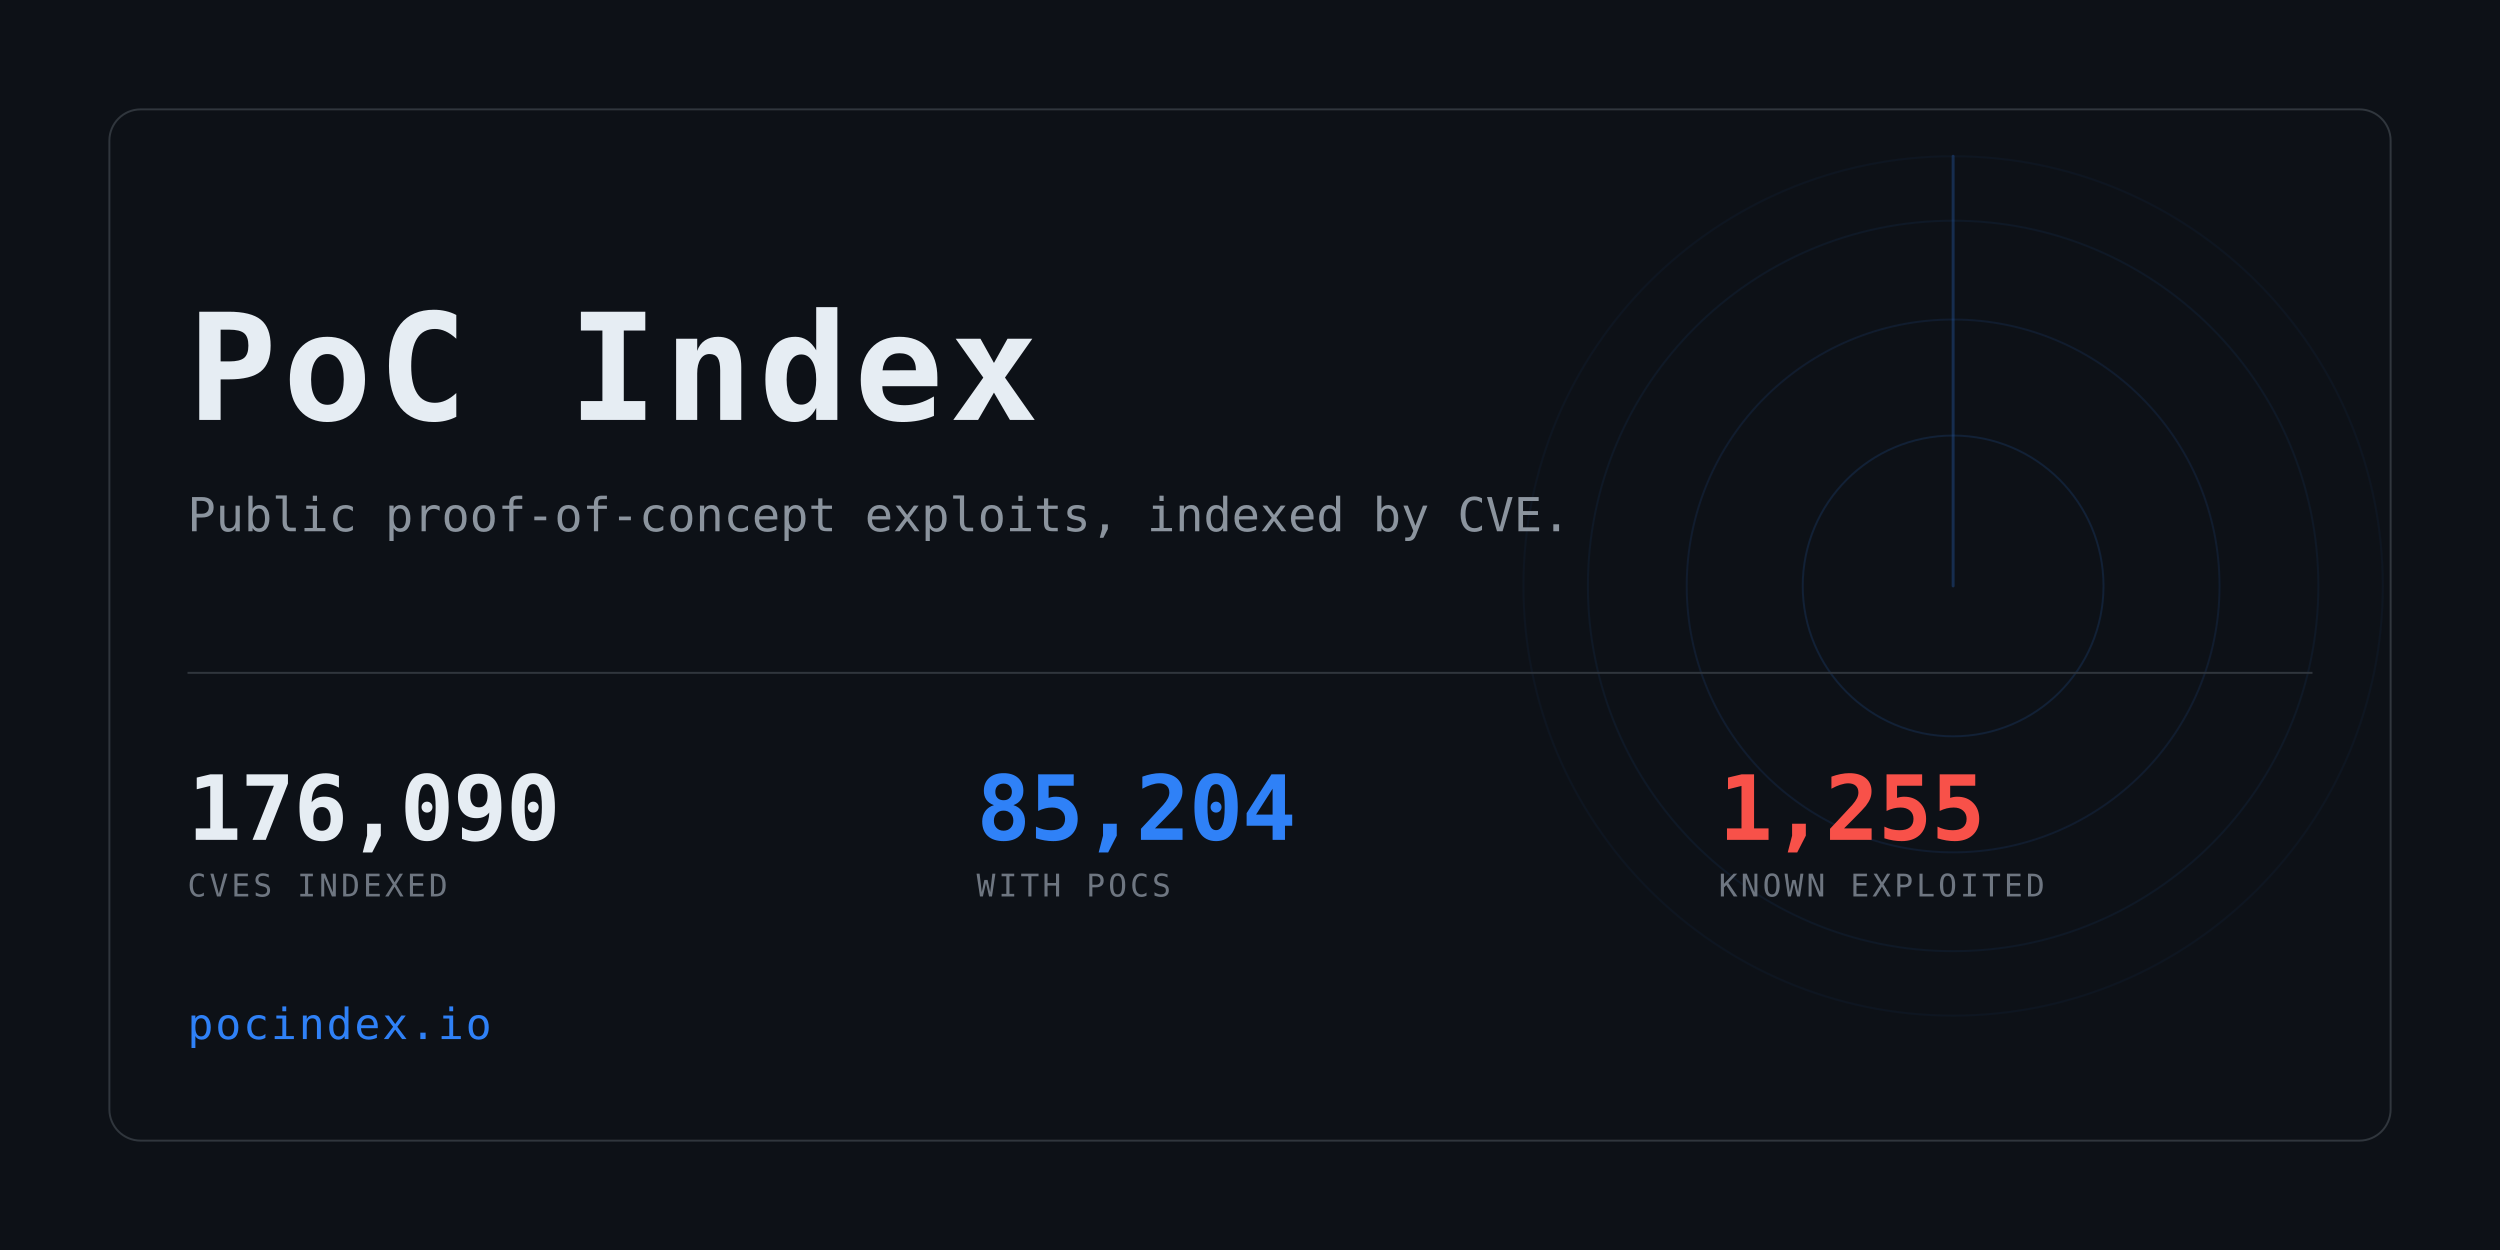
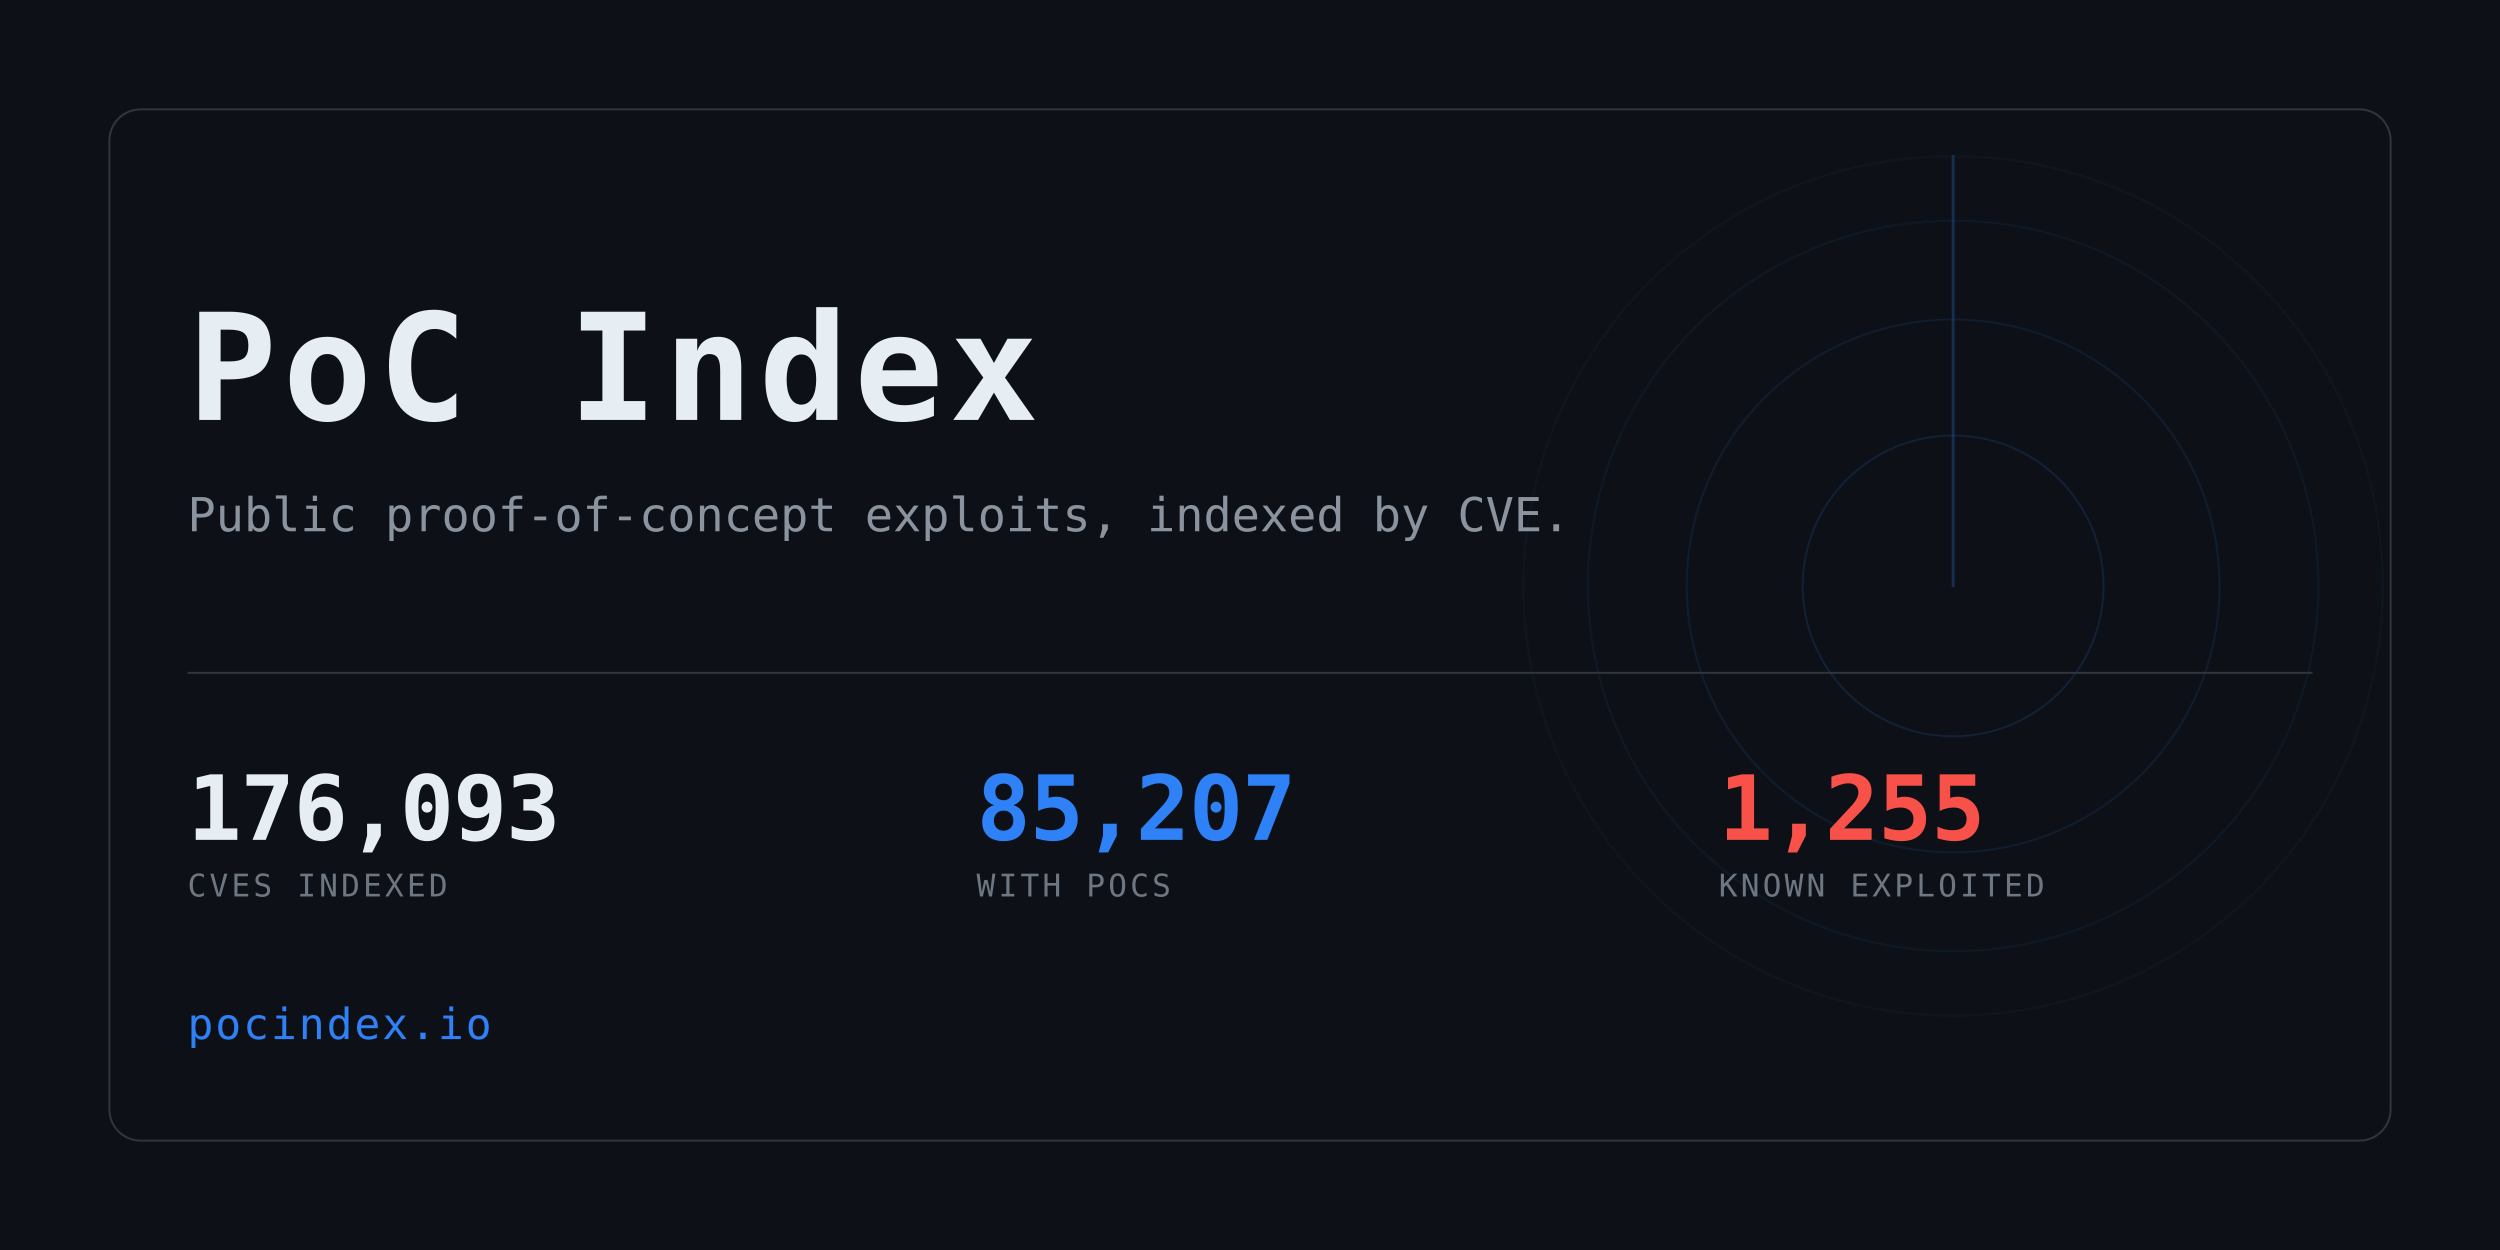
<svg xmlns="http://www.w3.org/2000/svg" width="1280" height="640" viewBox="0 0 1280 640" role="img" aria-label="PoC Index">
  <clipPath id="card">
    <rect x="56" y="56" width="1168" height="528" rx="16" />
  </clipPath>
  <rect width="1280" height="640" fill="#0d1117" />
  <g clip-path="url(#card)" opacity="0.6">
    <g>
      <circle cx="1000" cy="300" r="77.0" fill="none" stroke="#2f81f7" stroke-width="1" opacity="0.234" />
      <circle cx="1000" cy="300" r="136.4" fill="none" stroke="#2f81f7" stroke-width="1" opacity="0.169" />
      <circle cx="1000" cy="300" r="187.0" fill="none" stroke="#2f81f7" stroke-width="1" opacity="0.117" />
      <circle cx="1000" cy="300" r="220.0" fill="none" stroke="#2f81f7" stroke-width="1" opacity="0.078" />
      <line x1="1000" y1="300" x2="1000" y2="80.0" stroke="#2f81f7" stroke-width="1.5" stroke-linecap="round" opacity="0.416">
        <animateTransform attributeName="transform" type="rotate" from="0 1000 300" to="360 1000 300" dur="8s" repeatCount="indefinite" />
      </line>
    </g>
  </g>
  <rect x="56" y="56" width="1168" height="528" rx="16" fill="none" stroke="#30363d" />
  <text x="96" y="215" font-family="ui-monospace,SFMono-Regular,Menlo,Consolas,monospace" font-size="76" font-weight="700" fill="#e6edf3" letter-spacing="3">PoC Index</text>
  <text x="96" y="272" font-family="ui-monospace,SFMono-Regular,Menlo,Consolas,monospace" font-size="24" fill="#8b949e">
    Public proof-of-concept exploits, indexed by CVE.</text>
  <rect x="96" y="344" width="1088" height="1" fill="#30363d" />
-   <text x="96" y="430" font-family="ui-monospace,SFMono-Regular,Menlo,Consolas,monospace" font-size="46" font-weight="700" fill="#e6edf3" letter-spacing="-0.5">176,090</text>
+   <text x="96" y="430" font-family="ui-monospace,SFMono-Regular,Menlo,Consolas,monospace" font-size="46" font-weight="700" fill="#e6edf3" letter-spacing="-0.5">176,093</text>
  <text x="96" y="459" font-family="ui-monospace,SFMono-Regular,Menlo,Consolas,monospace" font-size="16" fill="#6e7681" letter-spacing="1.6">CVES INDEXED</text>
-   <text x="500" y="430" font-family="ui-monospace,SFMono-Regular,Menlo,Consolas,monospace" font-size="46" font-weight="700" fill="#2f81f7" letter-spacing="-0.5">85,204</text>
+   <text x="500" y="430" font-family="ui-monospace,SFMono-Regular,Menlo,Consolas,monospace" font-size="46" font-weight="700" fill="#2f81f7" letter-spacing="-0.5">85,207</text>
  <text x="500" y="459" font-family="ui-monospace,SFMono-Regular,Menlo,Consolas,monospace" font-size="16" fill="#6e7681" letter-spacing="1.6">WITH POCS</text>
  <text x="880" y="430" font-family="ui-monospace,SFMono-Regular,Menlo,Consolas,monospace" font-size="46" font-weight="700" fill="#f85149" letter-spacing="-0.5">1,255</text>
  <text x="880" y="459" font-family="ui-monospace,SFMono-Regular,Menlo,Consolas,monospace" font-size="16" fill="#6e7681" letter-spacing="1.6">KNOWN EXPLOITED</text>
  <text x="96" y="532" font-family="ui-monospace,SFMono-Regular,Menlo,Consolas,monospace" font-size="22" fill="#2f81f7" letter-spacing="1">pocindex.io</text>
</svg>
